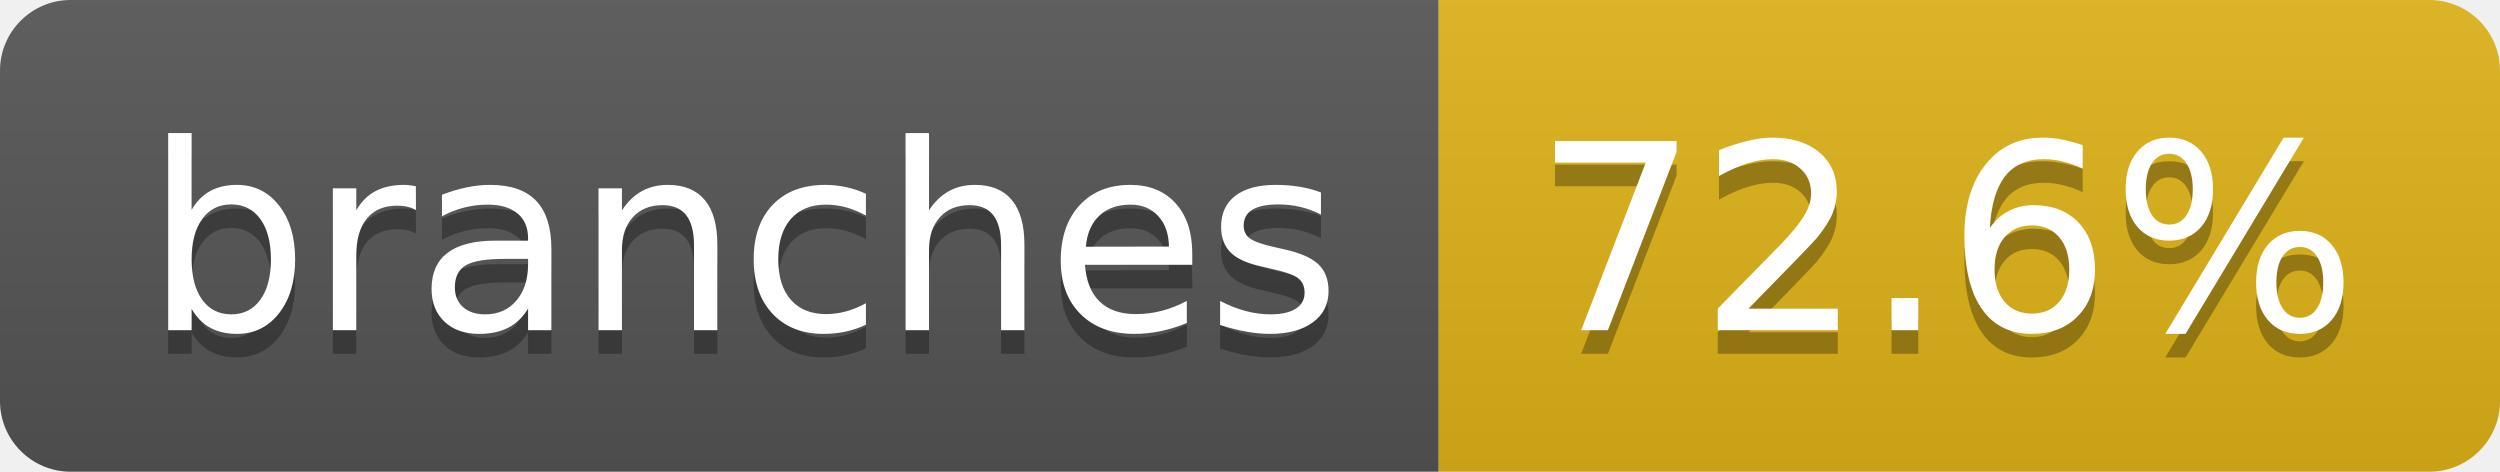
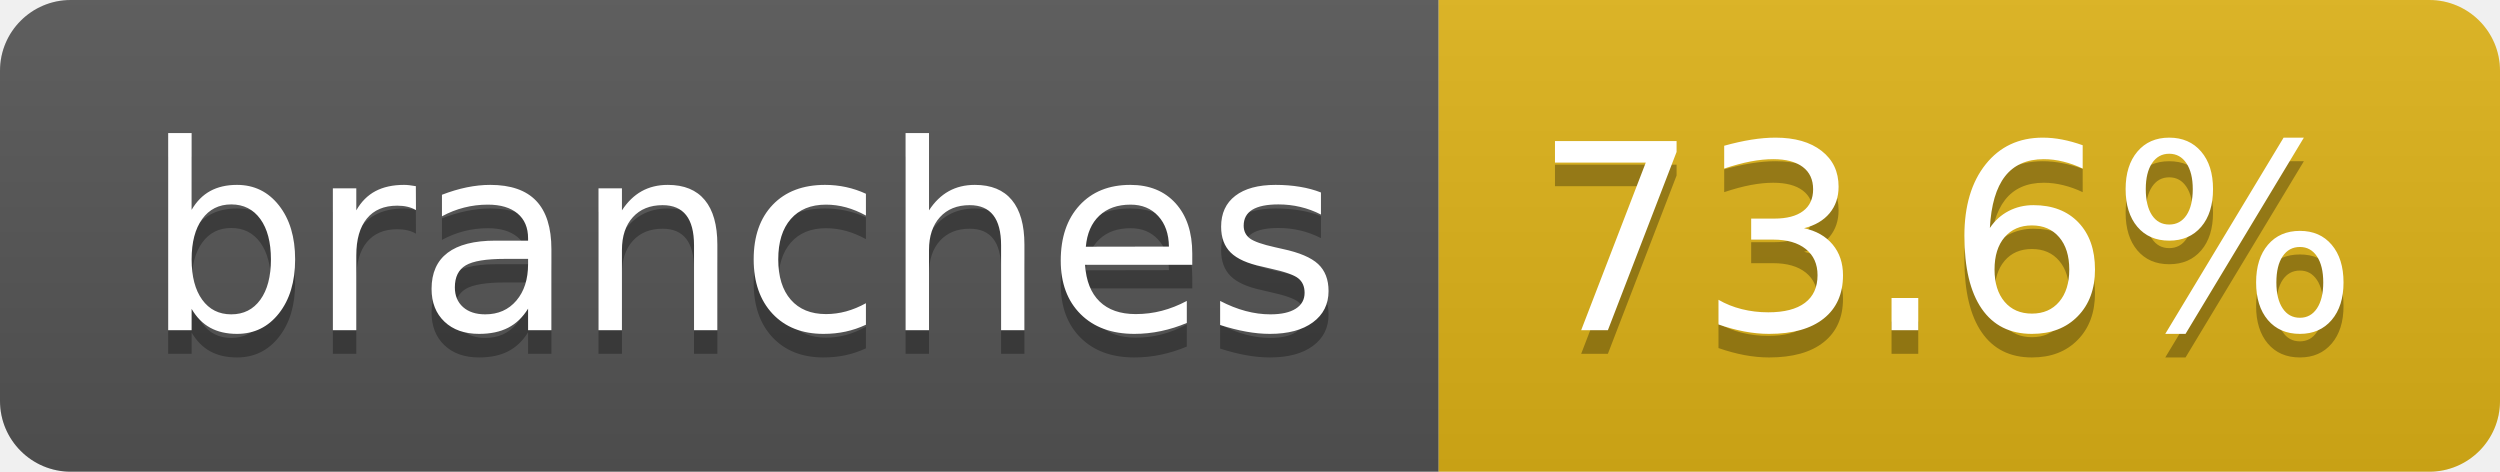
- <svg xmlns="http://www.w3.org/2000/svg" width="106" height="20" role="img" aria-label="branches: 72.6%">
+ <svg xmlns="http://www.w3.org/2000/svg" width="106" height="20" role="img" aria-label="branches: 73.6%">
  <linearGradient id="s" x2="0" y2="100%">
    <stop offset="0" stop-color="#bbb" stop-opacity=".1" />
    <stop offset="1" stop-opacity=".1" />
  </linearGradient>
  <clipPath id="r">
    <rect width="106" height="20" rx="3" fill="#fff" />
  </clipPath>
  <g clip-path="url(#r)">
    <rect width="61" height="20" fill="#555" />
    <rect x="61" width="45" height="20" fill="#dfb317" />
    <rect width="106" height="20" fill="url(#s)" />
  </g>
  <g fill="#fff" text-anchor="middle" font-family="Verdana,Geneva,DejaVu Sans,sans-serif" text-rendering="geometricPrecision" font-size="110">
    <text aria-hidden="true" x="315" y="150" fill="#010101" fill-opacity=".3" transform="scale(.1)" textLength="507">branches</text>
    <text x="315" y="140" transform="scale(.1)" fill="#fff" textLength="507">branches</text>
-     <text aria-hidden="true" x="825" y="150" fill="#010101" fill-opacity=".3" transform="scale(.1)" textLength="350">72.6%</text>
-     <text x="825" y="140" transform="scale(.1)" fill="#fff" textLength="350">72.6%</text>
+     <text aria-hidden="true" x="825" y="150" fill="#010101" fill-opacity=".3" transform="scale(.1)" textLength="350">73.6%</text>
+     <text x="825" y="140" transform="scale(.1)" fill="#fff" textLength="350">73.6%</text>
  </g>
</svg>
